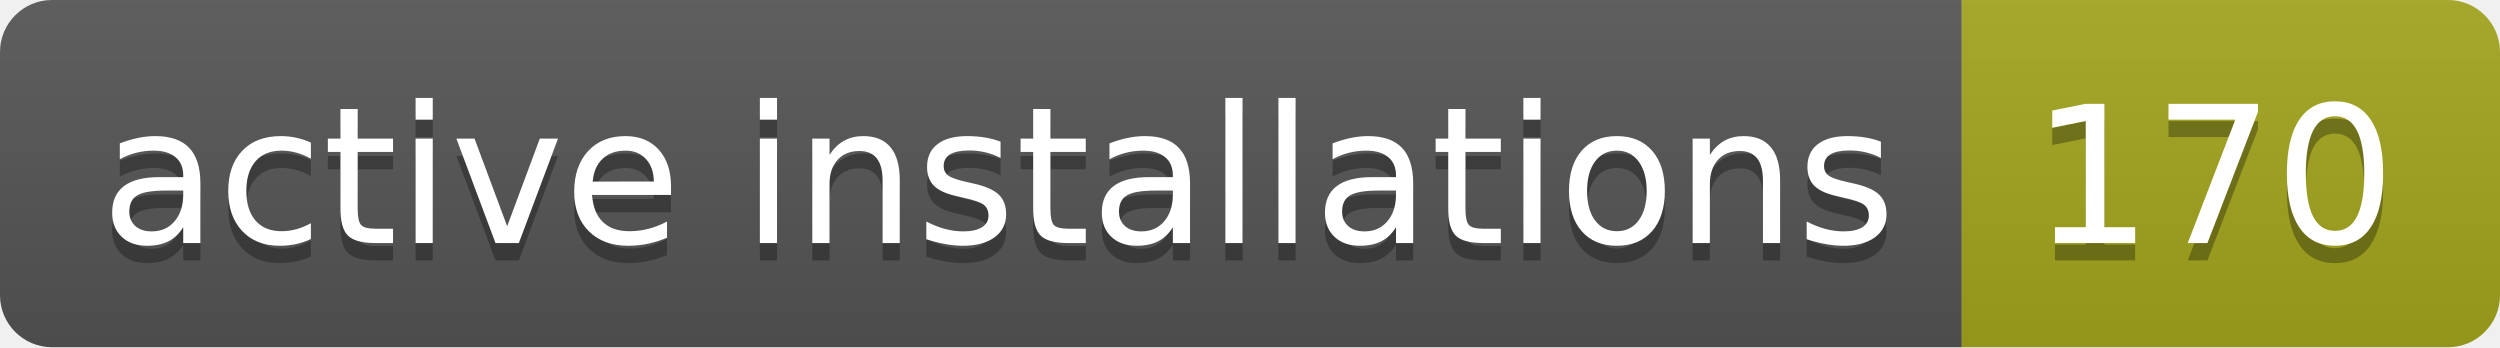
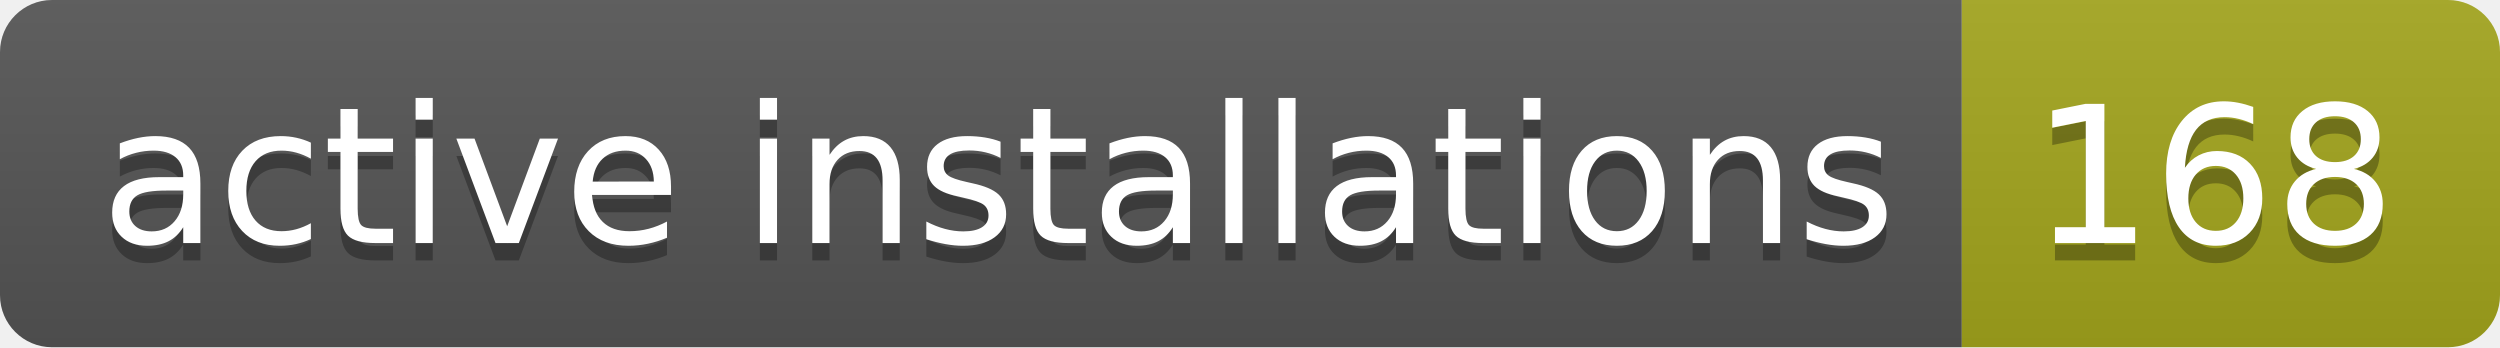
- <svg xmlns="http://www.w3.org/2000/svg" width="144" height="20" role="img" aria-label="active installations: 170">
+ <svg xmlns="http://www.w3.org/2000/svg" width="144" height="20" role="img" aria-label="active installations: 168">
  <linearGradient id="s" x2="0" y2="100%">
    <stop offset="0" stop-color="#bbb" stop-opacity=".1" />
    <stop offset="1" stop-opacity=".1" />
  </linearGradient>
  <clipPath id="r">
    <rect width="144" height="20" rx="3" fill="#fff" />
  </clipPath>
  <g clip-path="url(#r)">
    <rect width="113" height="20" fill="#555" />
    <rect x="113" width="31" height="20" fill="#a4a61d" />
    <rect width="144" height="20" fill="url(#s)" />
  </g>
  <g fill="#fff" text-anchor="middle" font-family="Verdana,Geneva,DejaVu Sans,sans-serif" text-rendering="geometricPrecision" font-size="110">
    <text aria-hidden="true" x="575" y="150" fill="#010101" fill-opacity=".3" transform="scale(.1)" textLength="1030">active installations</text>
    <text x="575" y="140" transform="scale(.1)" fill="#fff" textLength="1030">active installations</text>
-     <text aria-hidden="true" x="1275" y="150" fill="#010101" fill-opacity=".3" transform="scale(.1)" textLength="210">170</text>
-     <text x="1275" y="140" transform="scale(.1)" fill="#fff" textLength="210">170</text>
+     <text aria-hidden="true" x="1275" y="150" fill="#010101" fill-opacity=".3" transform="scale(.1)" textLength="210">168</text>
+     <text x="1275" y="140" transform="scale(.1)" fill="#fff" textLength="210">168</text>
  </g>
</svg>
